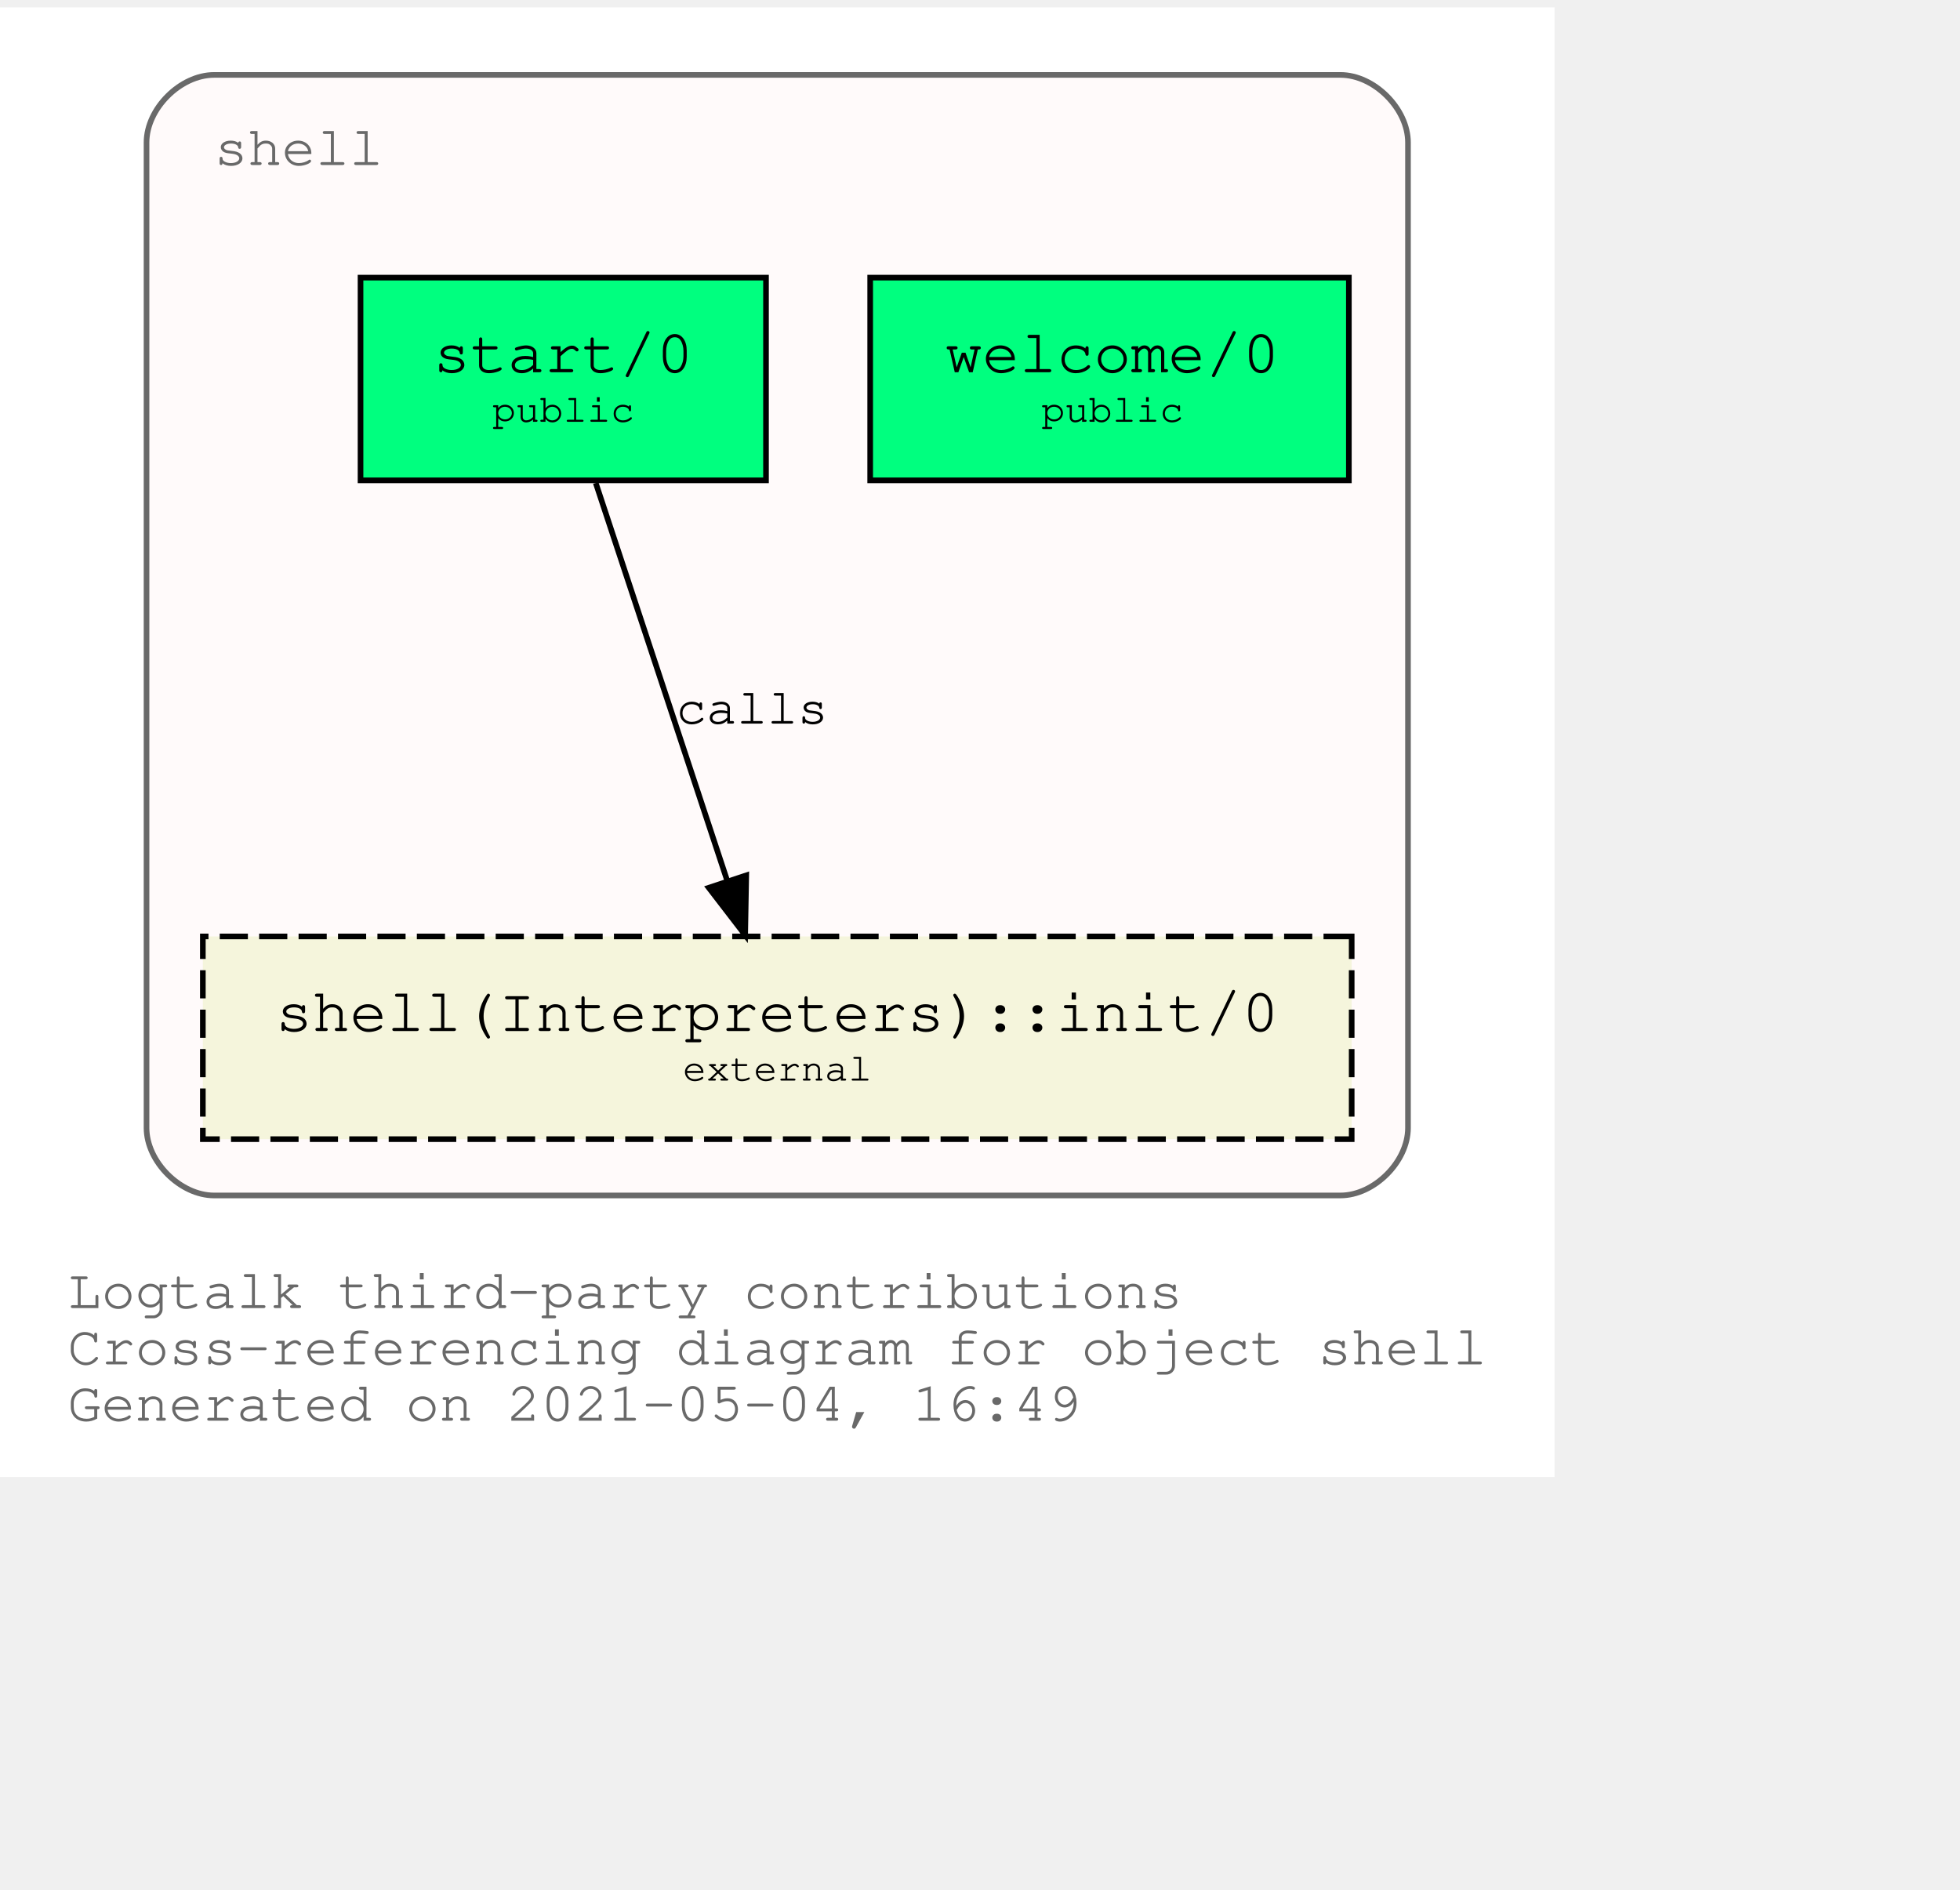
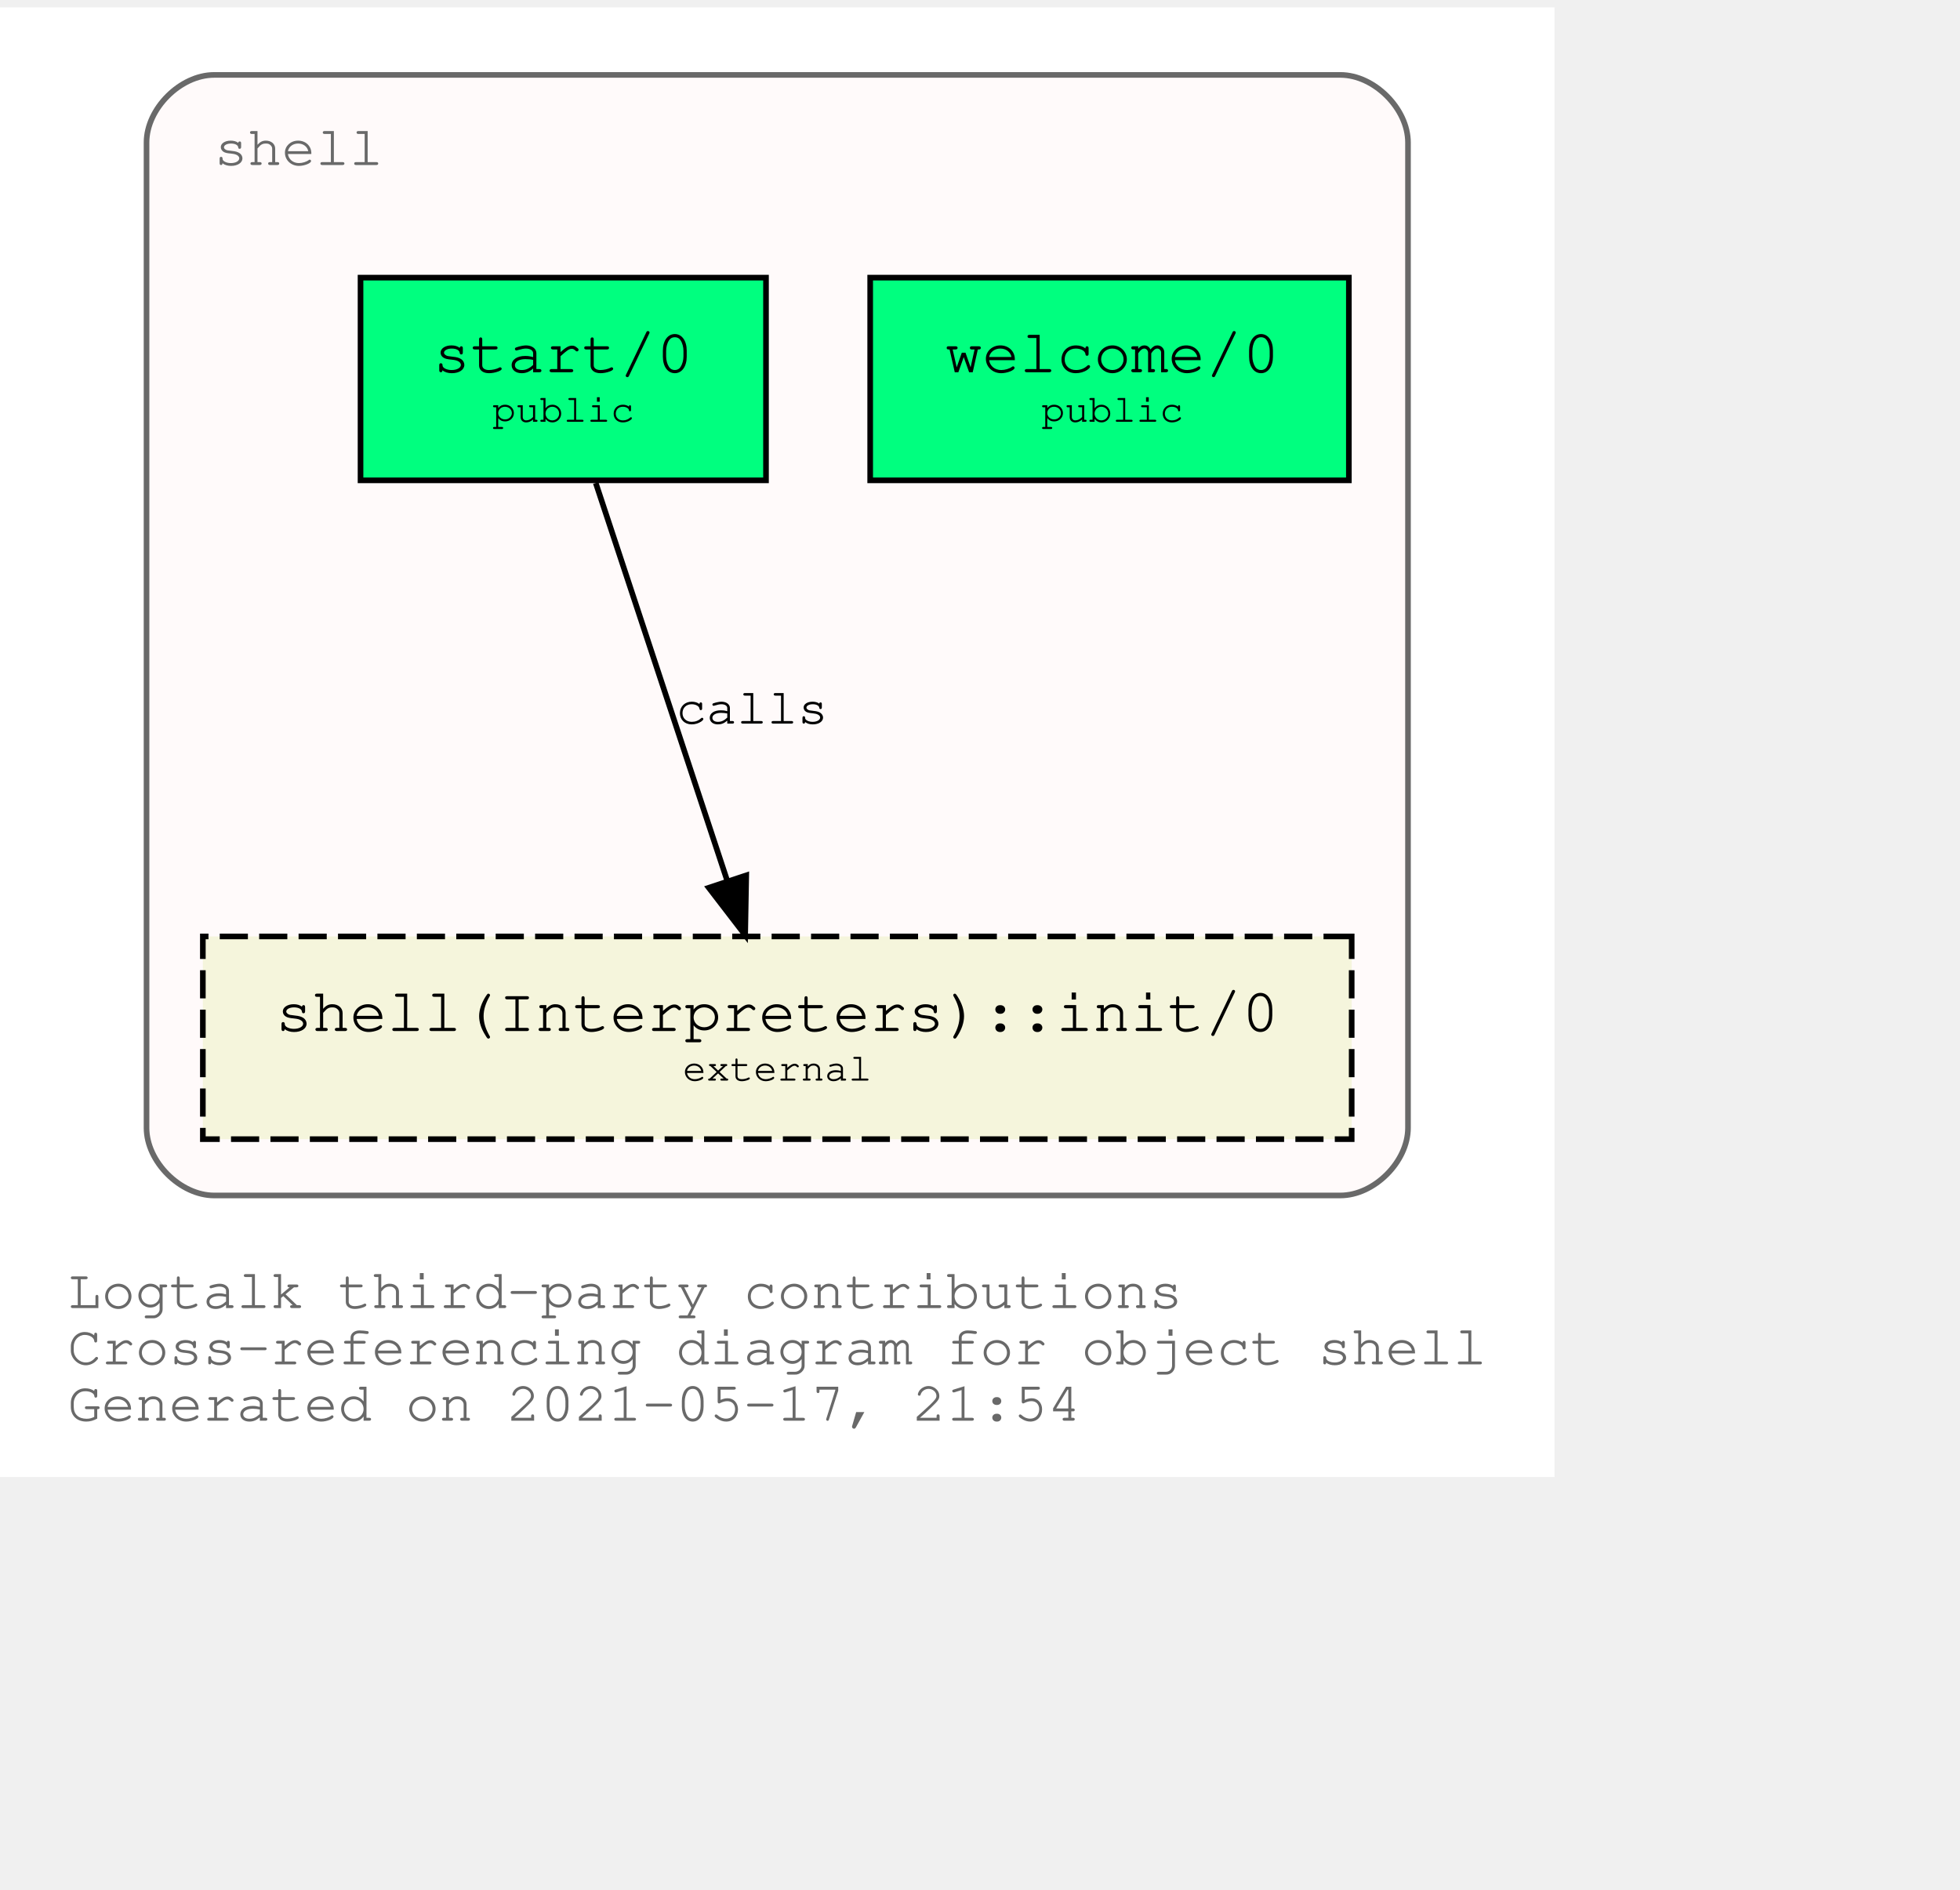
<svg xmlns="http://www.w3.org/2000/svg" xmlns:xlink="http://www.w3.org/1999/xlink" width="420pt" height="405pt" viewBox="72.00 72.00 348.04 333.00">
  <g id="graph0" class="graph" transform="scale(1 1) rotate(0) translate(76 329)">
    <polygon fill="white" stroke="transparent" points="-4,4 -4,-257 272.04,-257 272.04,4 -4,4" />
    <text text-anchor="start" x="8" y="-26" font-family="Courier,monospace" font-size="10.00" fill="dimgray">Logtalk third-party contributions</text>
    <text text-anchor="start" x="8" y="-16" font-family="Courier,monospace" font-size="10.00" fill="dimgray">Cross-referencing diagram for object shell</text>
-     <text text-anchor="start" x="8" y="-6" font-family="Courier,monospace" font-size="10.00" fill="dimgray">Generated on 2021-05-04, 16:49</text>
+     <text text-anchor="start" x="8" y="-6" font-family="Courier,monospace" font-size="10.00" fill="dimgray">Generated on 2021-05-17, 21:54</text>
    <g id="clust1" class="cluster">
      <g id="a_clust1">
        <a xlink:title="shell">
          <path fill="snow" stroke="dimgray" d="M34.02,-46C34.02,-46 234.02,-46 234.02,-46 240.02,-46 246.02,-52 246.02,-58 246.02,-58 246.02,-233 246.02,-233 246.02,-239 240.02,-245 234.02,-245 234.02,-245 34.02,-245 34.02,-245 28.02,-245 22.02,-239 22.02,-233 22.02,-233 22.02,-58 22.02,-58 22.02,-52 28.02,-46 34.02,-46" />
          <g id="a_clust1_0">
-             <a xlink:href="https://github.com/LogtalkDotOrg/logtalk3/tree/a85ea4188c15008b00c53e80692ea77a7f880c13/contributions/verdi_neruda/shell.lgt" xlink:title="https://github.com/LogtalkDotOrg/logtalk3/tree/a85ea4188c15008b00c53e80692ea77a7f880c13/contributions/verdi_neruda/shell.lgt">
+             <a xlink:href="https://github.com/LogtalkDotOrg/logtalk3/tree/a4d679431a263e556158eb69686b113e36465733/contributions/verdi_neruda/shell.lgt" xlink:title="https://github.com/LogtalkDotOrg/logtalk3/tree/a4d679431a263e556158eb69686b113e36465733/contributions/verdi_neruda/shell.lgt">
              <text text-anchor="start" x="34.02" y="-229" font-family="Courier,monospace" font-size="10.00" fill="dimgray">shell</text>
            </a>
          </g>
        </a>
      </g>
    </g>
    <g id="node1" class="node">
      <g id="a_node1">
-         <a xlink:href="https://github.com/LogtalkDotOrg/logtalk3/tree/a85ea4188c15008b00c53e80692ea77a7f880c13/contributions/verdi_neruda/shell.lgt#L341" xlink:title="https://github.com/LogtalkDotOrg/logtalk3/tree/a85ea4188c15008b00c53e80692ea77a7f880c13/contributions/verdi_neruda/shell.lgt#L341">
+         <a xlink:href="https://github.com/LogtalkDotOrg/logtalk3/tree/a4d679431a263e556158eb69686b113e36465733/contributions/verdi_neruda/shell.lgt#L341" xlink:title="https://github.com/LogtalkDotOrg/logtalk3/tree/a4d679431a263e556158eb69686b113e36465733/contributions/verdi_neruda/shell.lgt#L341">
          <polygon fill="springgreen" stroke="black" points="235.52,-209 150.52,-209 150.52,-173 235.52,-173 235.52,-209" />
          <text text-anchor="start" x="158.82" y="-192.8" font-family="Courier,monospace" font-size="9.00"> </text>
          <text text-anchor="start" x="163.82" y="-192.2" font-family="Courier,monospace" font-size="11.00">welcome/0</text>
          <text text-anchor="start" x="222.82" y="-192.8" font-family="Courier,monospace" font-size="9.00"> </text>
          <text text-anchor="start" x="158.82" y="-182.8" font-family="Courier,monospace" font-size="9.00"> </text>
          <text text-anchor="start" x="180.92" y="-183.4" font-family="Courier,monospace" font-size="7.00">public</text>
          <text text-anchor="start" x="222.82" y="-182.8" font-family="Courier,monospace" font-size="9.00"> </text>
        </a>
      </g>
    </g>
    <g id="node2" class="node">
      <g id="a_node2">
-         <a xlink:href="https://github.com/LogtalkDotOrg/logtalk3/tree/a85ea4188c15008b00c53e80692ea77a7f880c13/contributions/verdi_neruda/shell.lgt#L353" xlink:title="https://github.com/LogtalkDotOrg/logtalk3/tree/a85ea4188c15008b00c53e80692ea77a7f880c13/contributions/verdi_neruda/shell.lgt#L353">
+         <a xlink:href="https://github.com/LogtalkDotOrg/logtalk3/tree/a4d679431a263e556158eb69686b113e36465733/contributions/verdi_neruda/shell.lgt#L353" xlink:title="https://github.com/LogtalkDotOrg/logtalk3/tree/a4d679431a263e556158eb69686b113e36465733/contributions/verdi_neruda/shell.lgt#L353">
          <polygon fill="springgreen" stroke="black" points="132.02,-209 60.02,-209 60.02,-173 132.02,-173 132.02,-209" />
          <text text-anchor="start" x="67.82" y="-192.8" font-family="Courier,monospace" font-size="9.00"> </text>
          <text text-anchor="start" x="72.92" y="-192.2" font-family="Courier,monospace" font-size="11.00">start/0</text>
          <text text-anchor="start" x="118.82" y="-192.8" font-family="Courier,monospace" font-size="9.00"> </text>
          <text text-anchor="start" x="67.82" y="-182.8" font-family="Courier,monospace" font-size="9.00"> </text>
          <text text-anchor="start" x="83.42" y="-183.4" font-family="Courier,monospace" font-size="7.00">public</text>
          <text text-anchor="start" x="118.82" y="-182.8" font-family="Courier,monospace" font-size="9.00"> </text>
        </a>
      </g>
    </g>
    <g id="node3" class="node">
      <g id="a_node3">
        <a xlink:href="https://logtalk.org/library/shell_1.html#init/0" xlink:title="https://logtalk.org/library/shell_1.html#init/0">
          <polygon fill="beige" stroke="black" stroke-dasharray="5,2" points="236.02,-92 32.02,-92 32.02,-56 236.02,-56 236.02,-92" />
          <text text-anchor="start" x="39.82" y="-75.8" font-family="Courier,monospace" font-size="9.00"> </text>
          <text text-anchor="start" x="44.91" y="-75.2" font-family="Courier,monospace" font-size="11.00">shell(Interpreters)::init/0</text>
          <text text-anchor="start" x="222.82" y="-75.8" font-family="Courier,monospace" font-size="9.00"> </text>
          <text text-anchor="start" x="39.82" y="-65.8" font-family="Courier,monospace" font-size="9.00"> </text>
          <text text-anchor="start" x="117.22" y="-66.4" font-family="Courier,monospace" font-size="7.00">external</text>
          <text text-anchor="start" x="222.82" y="-65.8" font-family="Courier,monospace" font-size="9.00"> </text>
        </a>
      </g>
    </g>
    <g id="edge1" class="edge">
      <g id="a_edge1">
-         <a xlink:href="https://github.com/LogtalkDotOrg/logtalk3/tree/a85ea4188c15008b00c53e80692ea77a7f880c13/contributions/verdi_neruda/shell.lgt#L355" xlink:title="calls">
+         <a xlink:href="https://github.com/LogtalkDotOrg/logtalk3/tree/a4d679431a263e556158eb69686b113e36465733/contributions/verdi_neruda/shell.lgt#L355" xlink:title="calls">
          <path fill="none" stroke="black" d="M101.79,-172.53C107.99,-153.77 117.93,-123.7 125.13,-101.91" />
          <polygon fill="black" stroke="black" points="128.51,-102.85 128.32,-92.25 121.86,-100.65 128.51,-102.85" />
        </a>
      </g>
      <g id="a_edge1-label">
-         <a xlink:href="https://github.com/LogtalkDotOrg/logtalk3/tree/a85ea4188c15008b00c53e80692ea77a7f880c13/contributions/verdi_neruda/shell.lgt#L355" xlink:title="https://github.com/LogtalkDotOrg/logtalk3/tree/a85ea4188c15008b00c53e80692ea77a7f880c13/contributions/verdi_neruda/shell.lgt#L355">
+         <a xlink:href="https://github.com/LogtalkDotOrg/logtalk3/tree/a4d679431a263e556158eb69686b113e36465733/contributions/verdi_neruda/shell.lgt#L355" xlink:title="https://github.com/LogtalkDotOrg/logtalk3/tree/a4d679431a263e556158eb69686b113e36465733/contributions/verdi_neruda/shell.lgt#L355">
          <text text-anchor="start" x="116.02" y="-129.8" font-family="Courier,monospace" font-size="9.00">calls</text>
        </a>
      </g>
    </g>
  </g>
</svg>
